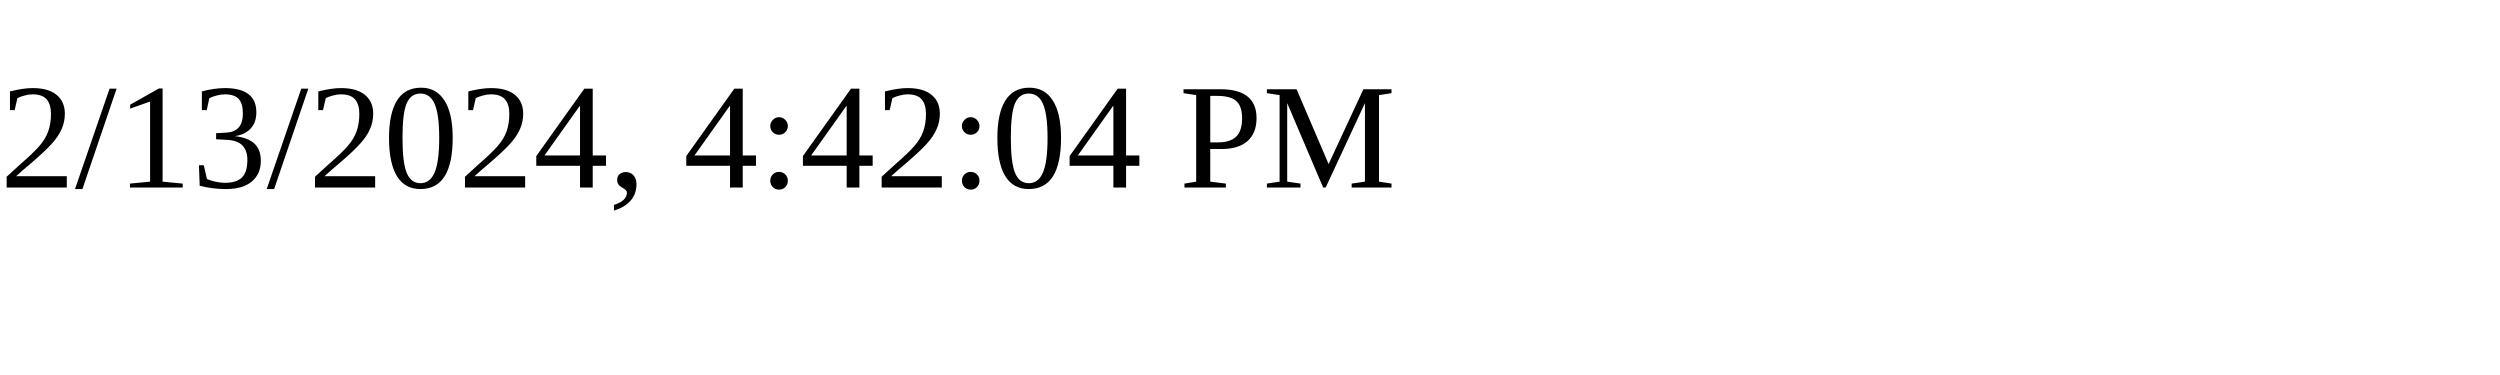
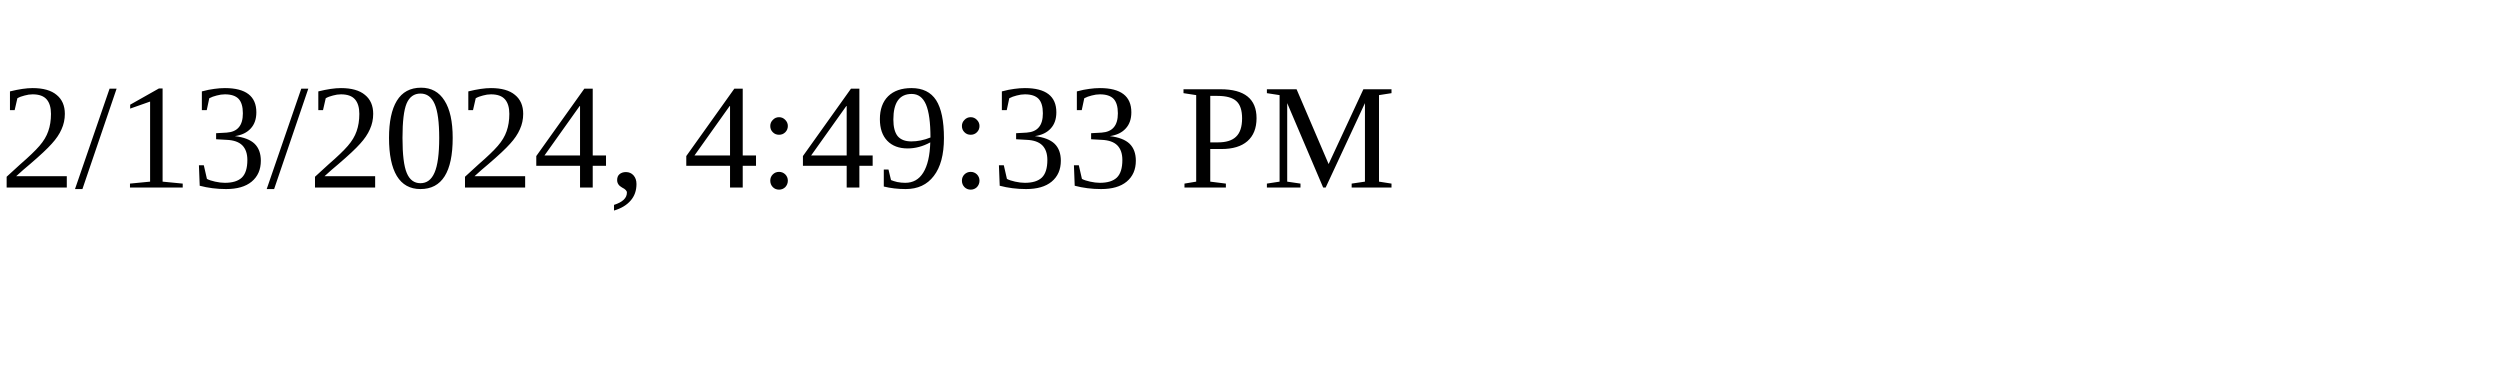
<svg xmlns="http://www.w3.org/2000/svg" height="30" width="200">
-   <text x="0" y="15">2/13/2024, 4:42:04 PM</text>
+   <text x="0" y="15">2/13/2024, 4:49:33 PM</text>
</svg>
